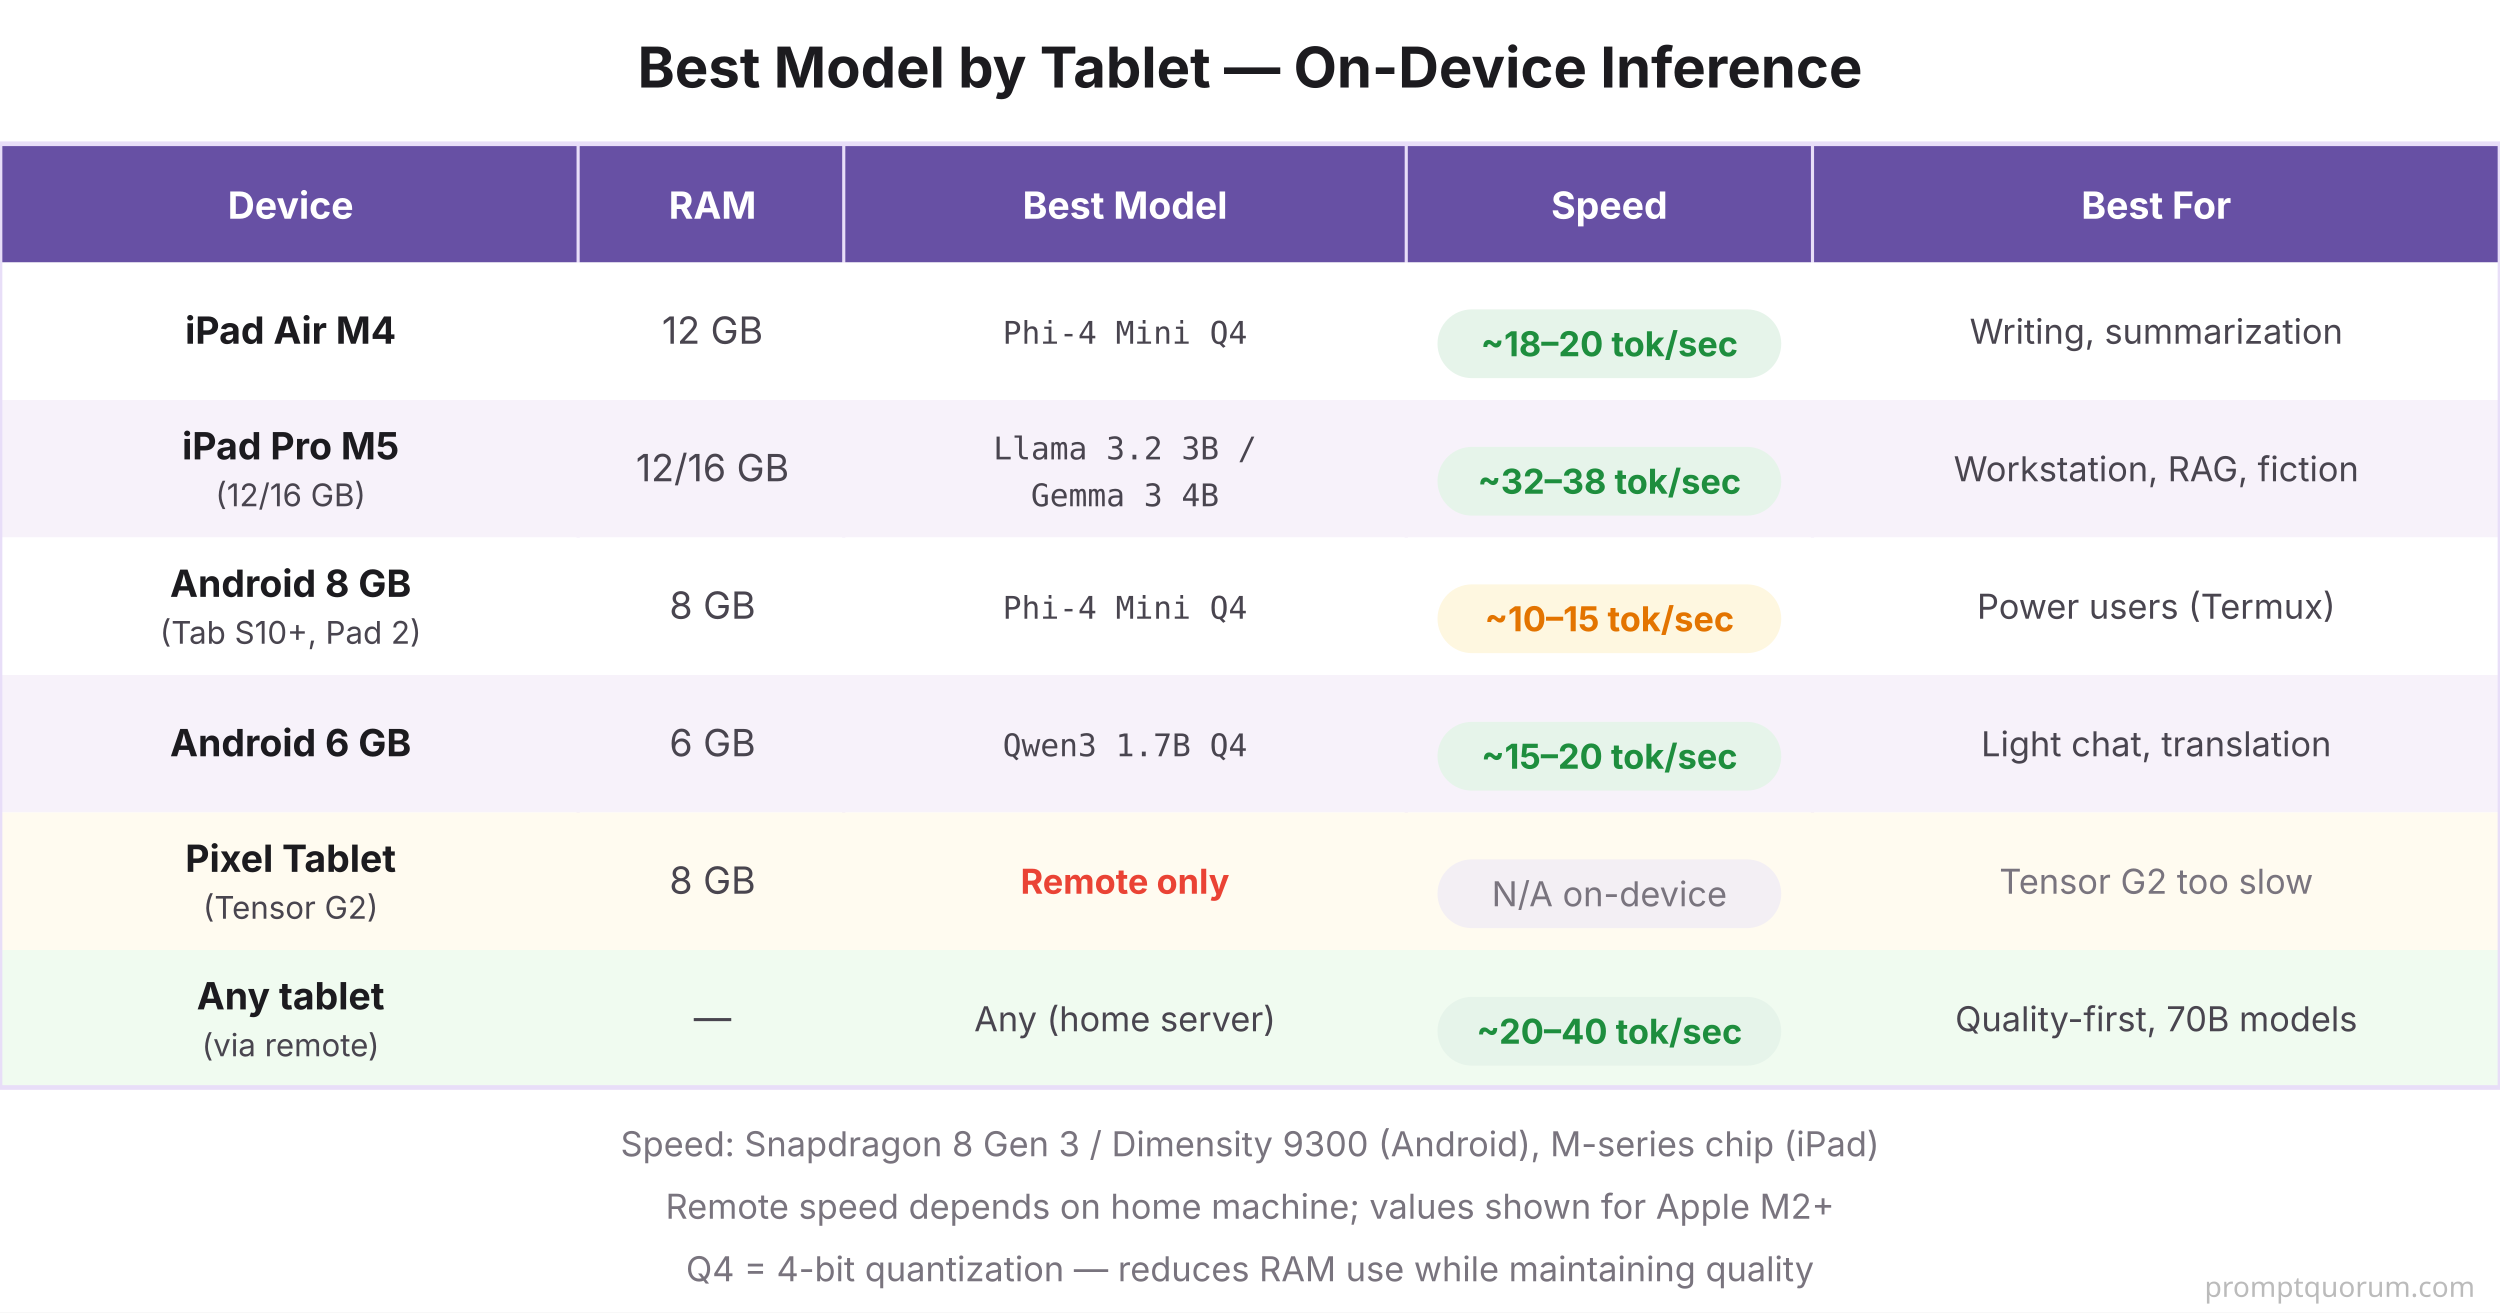
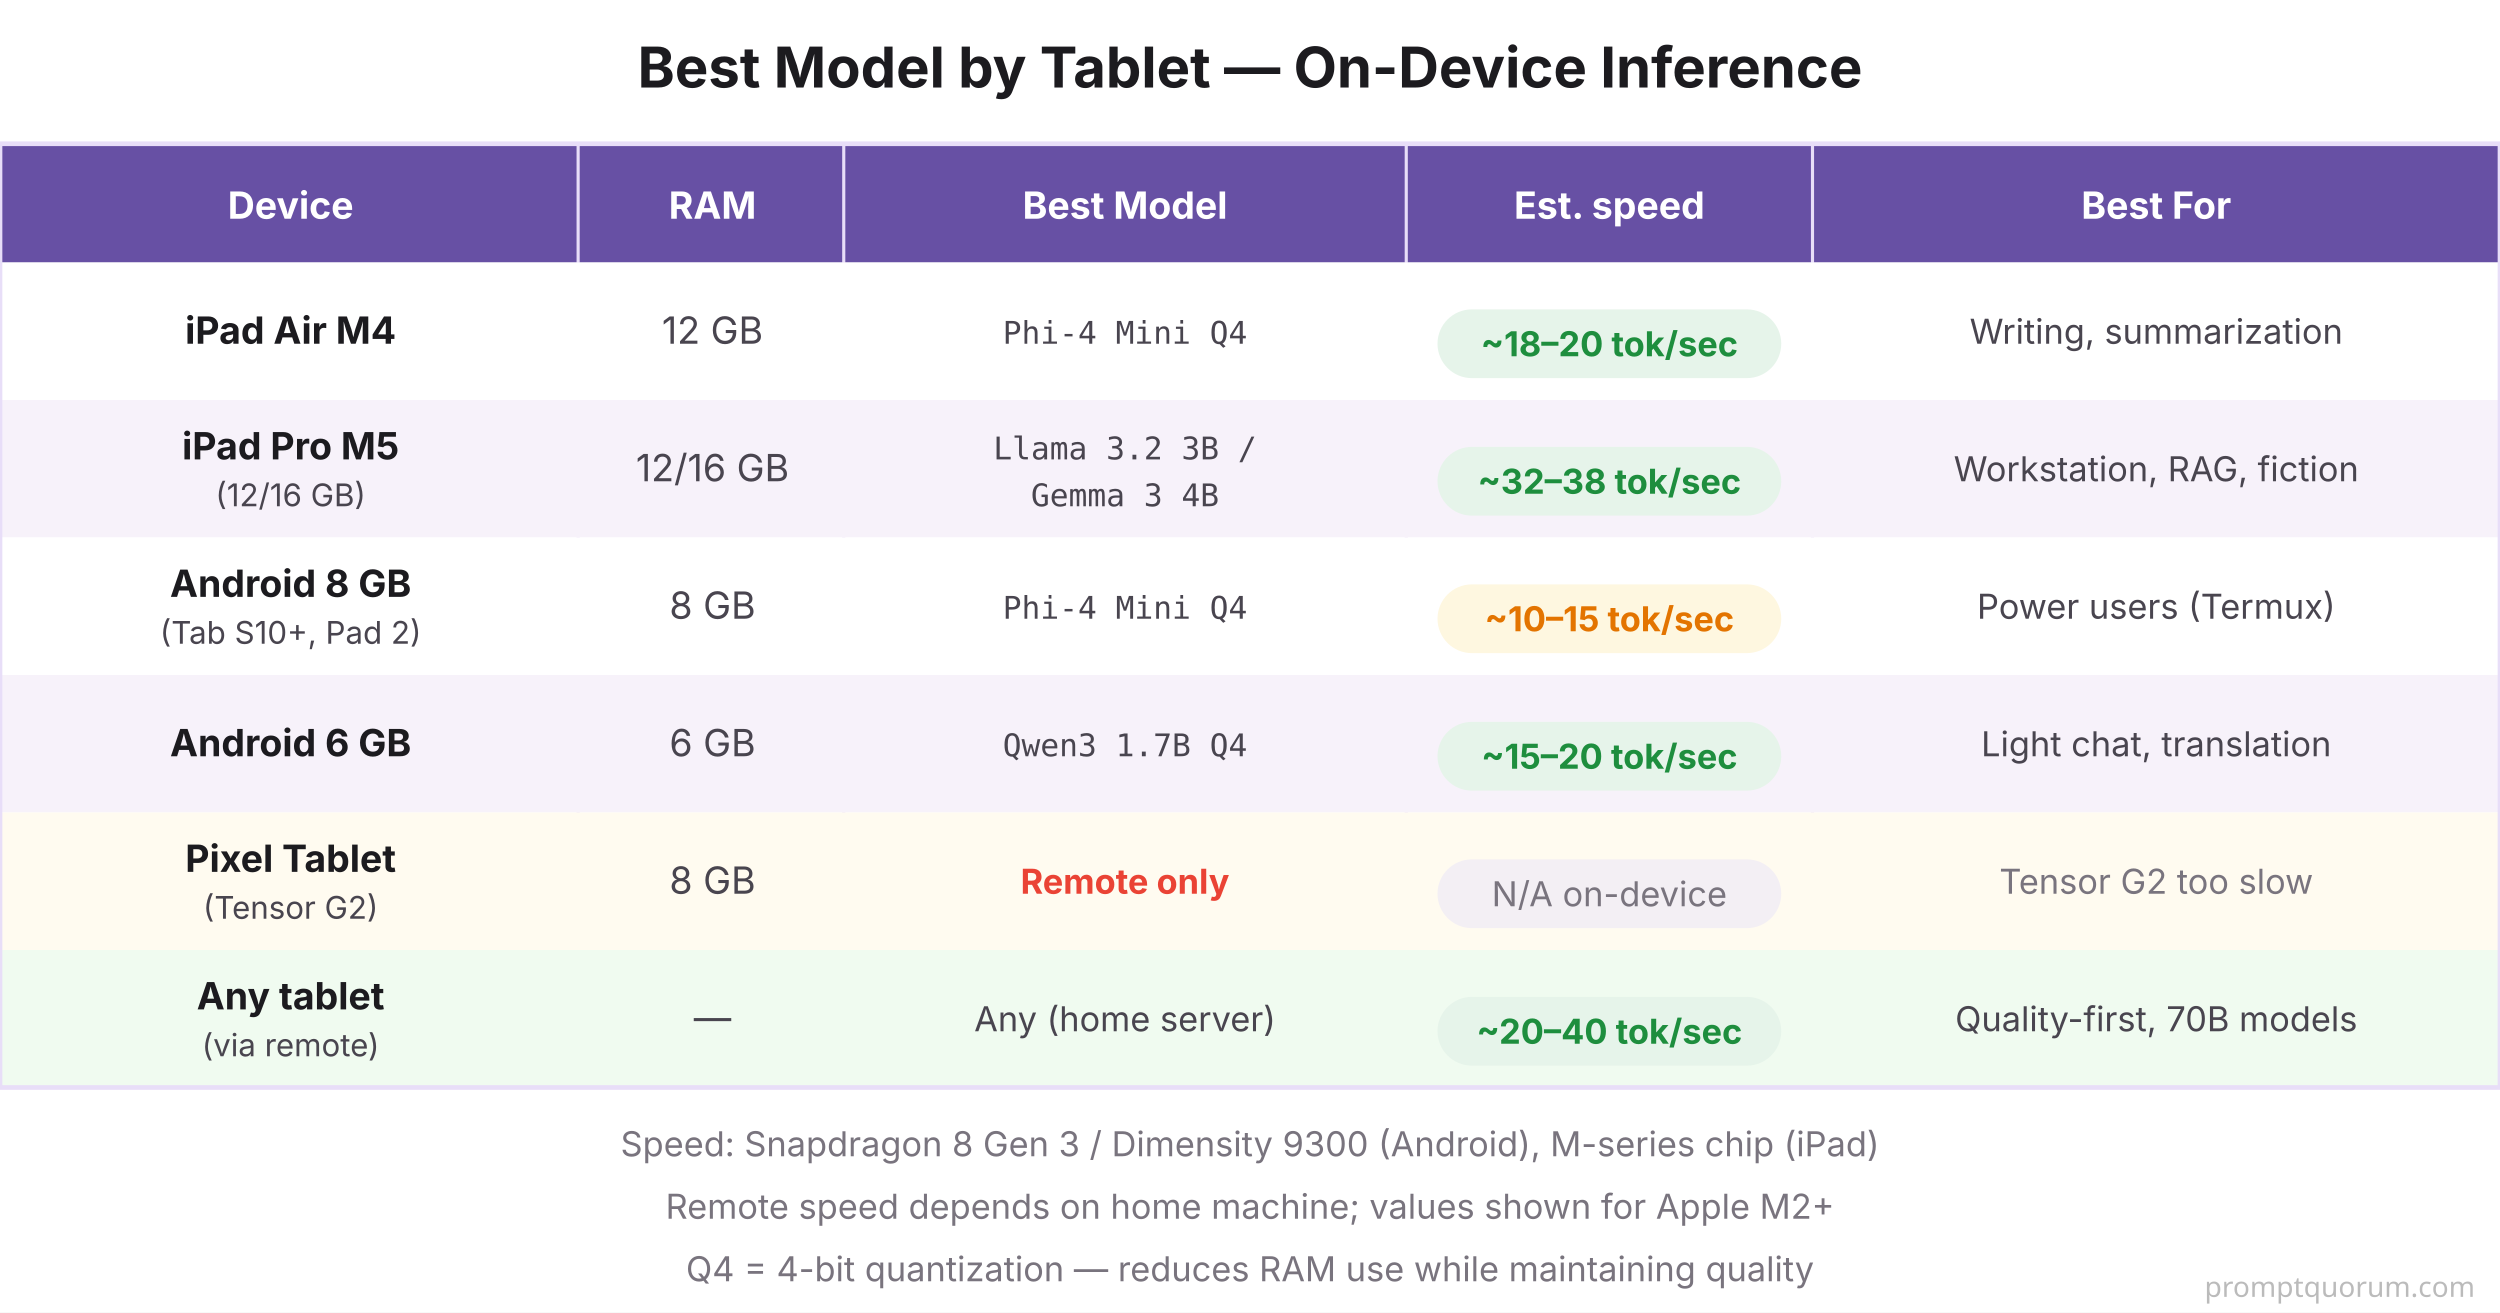
<svg xmlns="http://www.w3.org/2000/svg" viewBox="0 0 800 420" font-family="system-ui, -apple-system, sans-serif">
  <rect width="800" height="420" fill="#FFFFFF" />
  <text x="400" y="28" font-size="18" font-weight="700" fill="#1C1B1F" text-anchor="middle">Best Model by Tablet — On-Device Inference</text>
  <rect x="0" y="46" width="800" height="38" fill="#6750A4" />
  <text x="93" y="70" font-size="12" font-weight="700" fill="#FFFFFF" text-anchor="middle">Device</text>
  <text x="228" y="70" font-size="12" font-weight="700" fill="#FFFFFF" text-anchor="middle">RAM</text>
  <text x="360" y="70" font-size="12" font-weight="700" fill="#FFFFFF" text-anchor="middle">Best Model</text>
-   <text x="515" y="70" font-size="12" font-weight="700" fill="#FFFFFF" text-anchor="middle">Speed</text>
+   <text x="515" y="70" font-size="12" font-weight="700" fill="#FFFFFF" text-anchor="middle">Est. speed</text>
  <text x="690" y="70" font-size="12" font-weight="700" fill="#FFFFFF" text-anchor="middle">Best For</text>
  <line x1="185" y1="46" x2="185" y2="348" stroke="#E8DEF8" stroke-width="1" />
  <line x1="270" y1="46" x2="270" y2="348" stroke="#E8DEF8" stroke-width="1" />
  <line x1="450" y1="46" x2="450" y2="348" stroke="#E8DEF8" stroke-width="1" />
  <line x1="580" y1="46" x2="580" y2="348" stroke="#E8DEF8" stroke-width="1" />
  <rect x="0" y="84" width="800" height="44" fill="#FFFFFF" />
  <text x="93" y="110" font-size="12" font-weight="700" fill="#1C1B1F" text-anchor="middle">iPad Air M4</text>
  <text x="228" y="110" font-size="12" fill="#49454F" text-anchor="middle">12 GB</text>
  <text x="360" y="110" font-family="'SF Mono', Monaco, monospace" font-size="10" fill="#49454F" text-anchor="middle">Phi-4 Mini Q4</text>
  <rect x="460" y="99" width="110" height="22" rx="11" fill="#E6F4EA" />
  <text x="515" y="114" font-size="11" font-weight="700" fill="#1E8E3E" text-anchor="middle">~18–20 tok/sec</text>
  <text x="690" y="110" font-size="11" fill="#49454F" text-anchor="middle">Writing, summarization</text>
  <rect x="0" y="128" width="800" height="44" fill="#F7F2FA" />
  <text x="93" y="147" font-size="12" font-weight="700" fill="#1C1B1F" text-anchor="middle">iPad Pro M5</text>
  <text x="93" y="162" font-size="10" fill="#49454F" text-anchor="middle">(12/16 GB)</text>
  <text x="228" y="154" font-size="12" fill="#49454F" text-anchor="middle">12/16 GB</text>
  <text x="360" y="147" font-family="'SF Mono', Monaco, monospace" font-size="10" fill="#49454F" text-anchor="middle">Llama 3.2 3B /</text>
  <text x="360" y="162" font-family="'SF Mono', Monaco, monospace" font-size="10" fill="#49454F" text-anchor="middle">Gemma 3 4B</text>
  <rect x="460" y="143" width="110" height="22" rx="11" fill="#E6F4EA" />
  <text x="515" y="158" font-size="11" font-weight="700" fill="#1E8E3E" text-anchor="middle">~32–38 tok/sec</text>
  <text x="690" y="154" font-size="11" fill="#49454F" text-anchor="middle">Workstation, RAG, fiction</text>
  <rect x="0" y="172" width="800" height="44" fill="#FFFFFF" />
  <text x="93" y="191" font-size="12" font-weight="700" fill="#1C1B1F" text-anchor="middle">Android 8 GB</text>
  <text x="93" y="206" font-size="10" fill="#49454F" text-anchor="middle">(Tab S10+, Pad 2)</text>
  <text x="228" y="198" font-size="12" fill="#49454F" text-anchor="middle">8 GB</text>
  <text x="360" y="198" font-family="'SF Mono', Monaco, monospace" font-size="10" fill="#49454F" text-anchor="middle">Phi-4 Mini Q4</text>
  <rect x="460" y="187" width="110" height="22" rx="11" fill="#FEF7E0" />
  <text x="515" y="202" font-size="11" font-weight="700" fill="#E37400" text-anchor="middle">~10–15 tok/sec</text>
  <text x="690" y="198" font-size="11" fill="#49454F" text-anchor="middle">Power users (Termux)</text>
  <rect x="0" y="216" width="800" height="44" fill="#F7F2FA" />
  <text x="93" y="242" font-size="12" font-weight="700" fill="#1C1B1F" text-anchor="middle">Android 6 GB</text>
  <text x="228" y="242" font-size="12" fill="#49454F" text-anchor="middle">6 GB</text>
  <text x="360" y="242" font-family="'SF Mono', Monaco, monospace" font-size="10" fill="#49454F" text-anchor="middle">Qwen3 1.7B Q4</text>
  <rect x="460" y="231" width="110" height="22" rx="11" fill="#E6F4EA" />
  <text x="515" y="246" font-size="11" font-weight="700" fill="#1E8E3E" text-anchor="middle">~15–20 tok/sec</text>
  <text x="690" y="242" font-size="11" fill="#49454F" text-anchor="middle">Light chat, translation</text>
  <rect x="0" y="260" width="800" height="44" fill="#FFFBF0" />
  <text x="93" y="279" font-size="12" font-weight="700" fill="#1C1B1F" text-anchor="middle">Pixel Tablet</text>
  <text x="93" y="294" font-size="10" fill="#49454F" text-anchor="middle">(Tensor G2)</text>
  <text x="228" y="286" font-size="12" fill="#49454F" text-anchor="middle">8 GB</text>
  <text x="360" y="286" font-size="11" font-weight="700" fill="#EA4335" text-anchor="middle">Remote only</text>
  <rect x="460" y="275" width="110" height="22" rx="11" fill="#F3EFF4" />
  <text x="515" y="290" font-size="11" fill="#79747E" text-anchor="middle">N/A on-device</text>
  <text x="690" y="286" font-size="11" fill="#79747E" text-anchor="middle">Tensor G2 too slow</text>
  <rect x="0" y="304" width="800" height="44" fill="#F0FBF0" />
  <text x="93" y="323" font-size="12" font-weight="700" fill="#1C1B1F" text-anchor="middle">Any tablet</text>
  <text x="93" y="338" font-size="10" fill="#49454F" text-anchor="middle">(via remote)</text>
  <text x="228" y="330" font-size="12" fill="#49454F" text-anchor="middle">—</text>
  <text x="360" y="330" font-size="11" fill="#49454F" text-anchor="middle">Any (home server)</text>
  <rect x="460" y="319" width="110" height="22" rx="11" fill="#E6F4EA" />
  <text x="515" y="334" font-size="11" font-weight="700" fill="#1E8E3E" text-anchor="middle">~20–40 tok/sec</text>
  <text x="690" y="330" font-size="11" fill="#49454F" text-anchor="middle">Quality-first, 70B models</text>
  <rect x="0" y="46" width="800" height="302" fill="none" stroke="#E8DEF8" stroke-width="1.5" />
  <text x="400" y="370" font-size="11" fill="#79747E" text-anchor="middle">Speed: Snapdragon 8 Gen 3 / Dimensity 9300 (Android), M-series chip (iPad)</text>
  <text x="400" y="390" font-size="11" fill="#79747E" text-anchor="middle">Remote speed depends on home machine; values shown for Apple M2+</text>
  <text x="400" y="410" font-size="11" fill="#79747E" text-anchor="middle">Q4 = 4-bit quantization — reduces RAM use while maintaining quality</text>
  <text x="792" y="415" font-family="system-ui,sans-serif" font-size="9" fill="#BBBBBB" text-anchor="end">promptquorum.com</text>
</svg>
